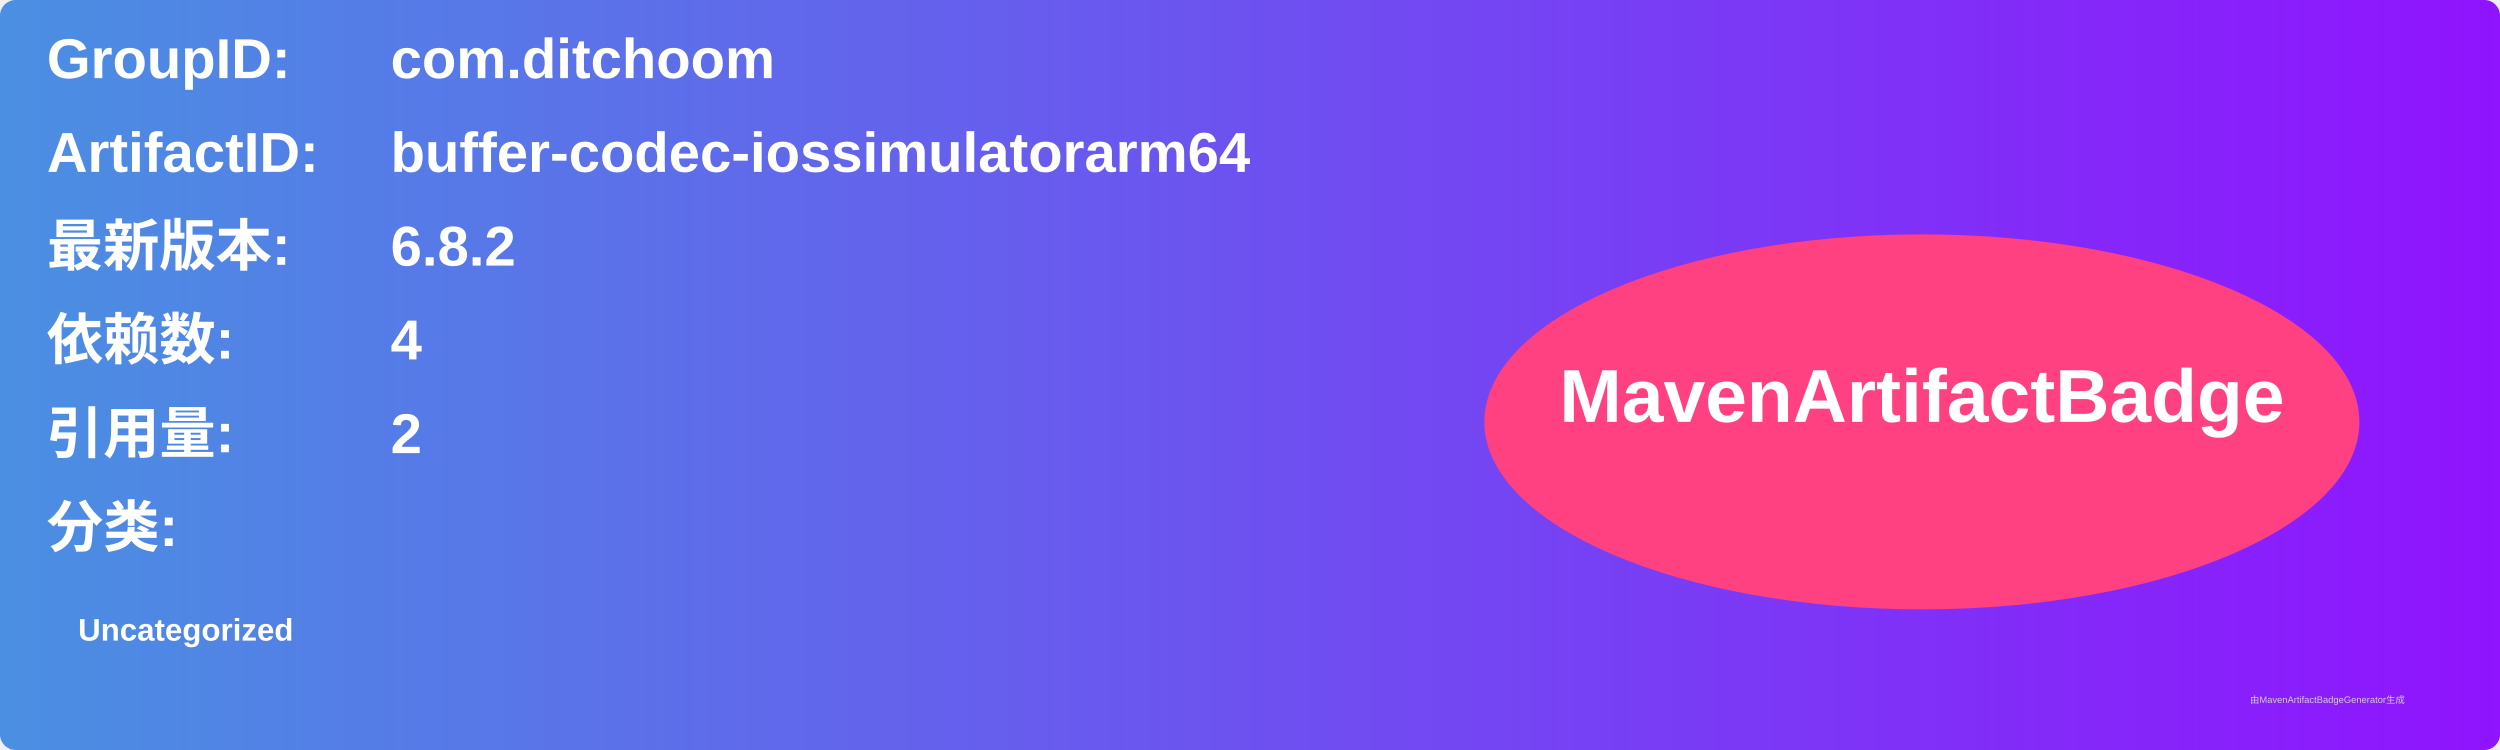
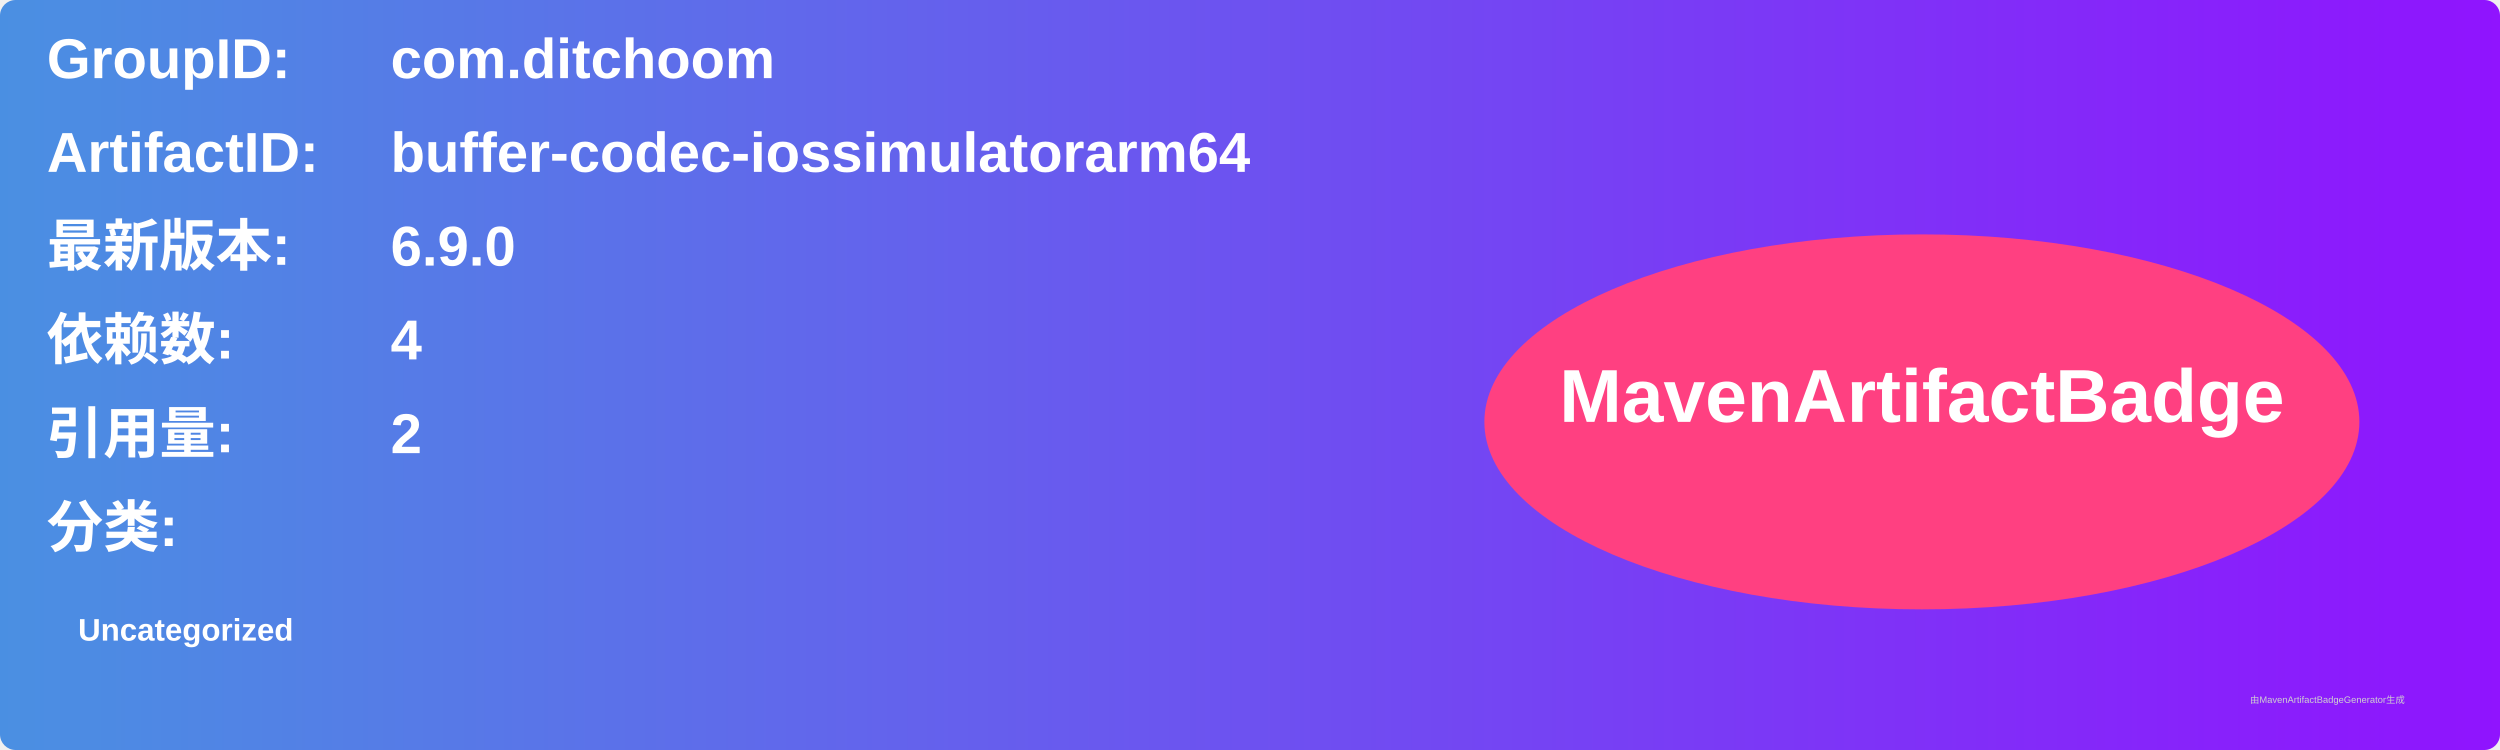
<svg xmlns="http://www.w3.org/2000/svg" width="800" height="240" viewBox="0 0 800 240">
  <linearGradient id="grad" x1="0%" y1="0%" x2="100%" y2="0%">
    <stop offset="0%" stop-color="#4a90e2" />
    <stop offset="100%" stop-color="#9013fe" />
  </linearGradient>
  <rect width="100%" height="100%" rx="5" ry="5" fill="url(#grad)" />
  <g transform="translate(15, 15)">
    <text x="0" y="10" font-family="Arial" font-size="18" fill="white" font-weight="bold" width="260">GroupID:</text>
    <text x="110" y="10" font-family="Arial" font-size="18" fill="white" font-weight="bold" width="460">com.ditchoom</text>
    <text x="0" y="40" font-family="Arial" font-size="18" fill="white" font-weight="bold" width="260">ArtifactID:</text>
    <text x="110" y="40" font-family="Arial" font-size="18" fill="white" font-weight="bold" width="460">buffer-codec-iossimulatorarm64</text>
    <text x="0" y="70" font-family="Arial" font-size="18" fill="white" font-weight="bold">最新版本:</text>
    <text x="110" y="70" font-family="Arial" font-size="18" fill="white" font-weight="bold">
-       <tspan font-weight="bold">6.8.2</tspan>
+       <tspan font-weight="bold">6.9.0</tspan>
    </text>
    <text x="0" y="100" font-family="Arial" font-size="18" fill="white" font-weight="bold">依赖数: </text>
    <text x="110" y="100" font-family="Arial" font-size="18" fill="white">
      <tspan font-weight="bold">4</tspan>
    </text>
    <text x="0" y="130" font-family="Arial" font-size="18" fill="white" font-weight="bold">引用量: </text>
    <text x="110" y="130" font-family="Arial" font-size="18" fill="white">
      <tspan font-weight="bold">2</tspan>
    </text>
    <text x="0" y="160" font-family="Arial" font-size="18" fill="white" font-weight="bold">分类:</text>
    <text x="10" y="190" font-family="Arial" font-size="10" fill="white">
      <tspan font-weight="bold">Uncategorized</tspan>
    </text>
    <ellipse cx="600" cy="120" rx="140" ry="60" fill="#ff4081" />
    <text x="600" y="120" text-anchor="middle" font-family="Arial" font-size="24" fill="white" font-weight="bold">MavenArtifactBadge</text>
  </g>
  <text x="720" y="225" font-family="Arial" font-size="3" fill="#d0d0d0">由MavenArtifactBadgeGenerator生成</text>
</svg>
